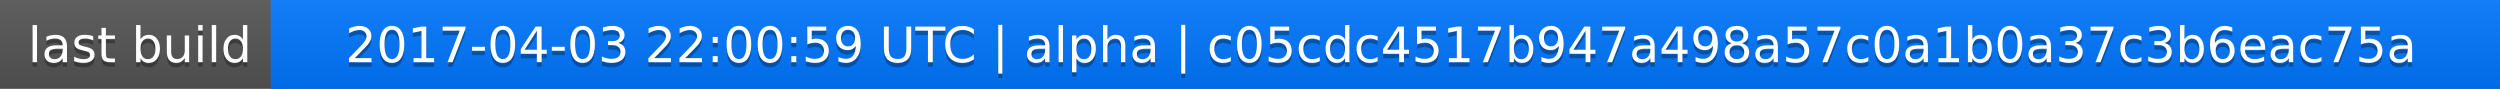
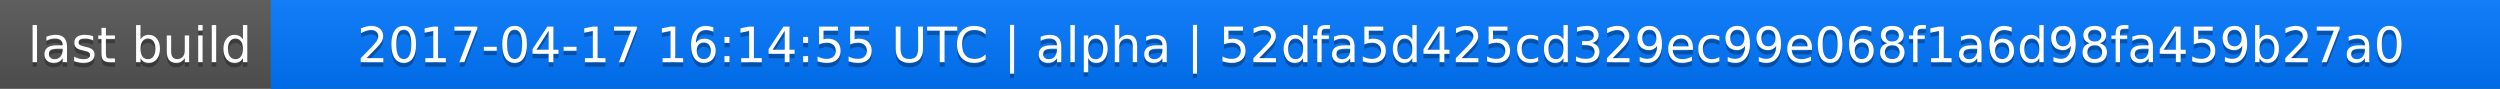
<svg xmlns="http://www.w3.org/2000/svg" width="563" height="20">
  <linearGradient id="a" x2="0" y2="100%">
    <stop offset="0" stop-color="#bbb" stop-opacity=".1" />
    <stop offset="1" stop-opacity=".1" />
  </linearGradient>
  <rect rx="0" width="563" height="20" fill="#555" />
  <rect rx="0" x="61" width="502" height="20" fill="#07f" />
  <path fill="#07f" d="M61 0h4v20h-4z" />
  <rect rx="0" width="563" height="20" fill="url(#a)" />
  <g fill="#fff" text-anchor="middle" font-family="DejaVu Sans,Verdana,Geneva,sans-serif" font-size="11">
    <text x="31.5" y="15" fill="#010101" fill-opacity=".3">last build</text>
    <text x="31.5" y="14">last build</text>
-     <text x="311" y="15" fill="#010101" fill-opacity=".3">2017-04-03 22:00:59 UTC | alpha | c05cdc4517b947a498a57c0a1b0a37c3b6eac75a</text>
-     <text x="311" y="14">2017-04-03 22:00:59 UTC | alpha | c05cdc4517b947a498a57c0a1b0a37c3b6eac75a</text>
+     <text x="311" y="15" fill="#010101" fill-opacity=".3">2017-04-17 16:14:55 UTC | alpha | 52dfa5d425cd329ec99e068f1a6d98fa459b27a0</text>
+     <text x="311" y="14">2017-04-17 16:14:55 UTC | alpha | 52dfa5d425cd329ec99e068f1a6d98fa459b27a0</text>
  </g>
</svg>
